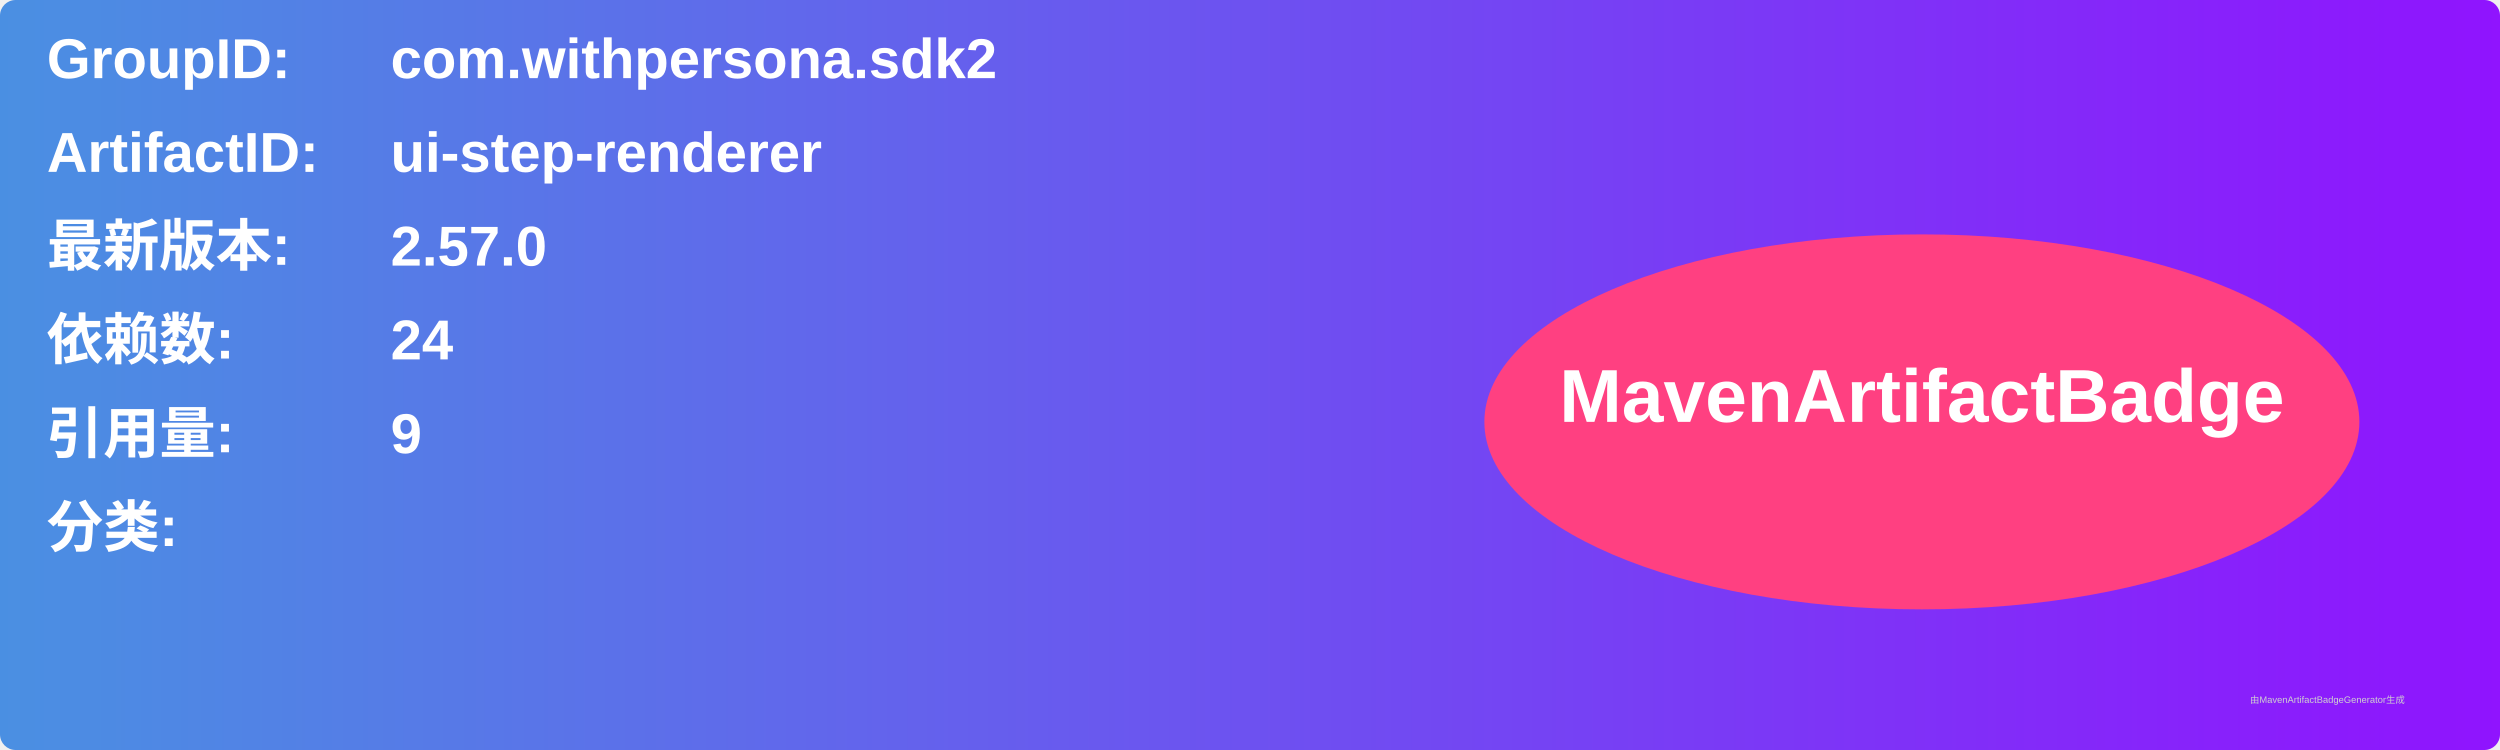
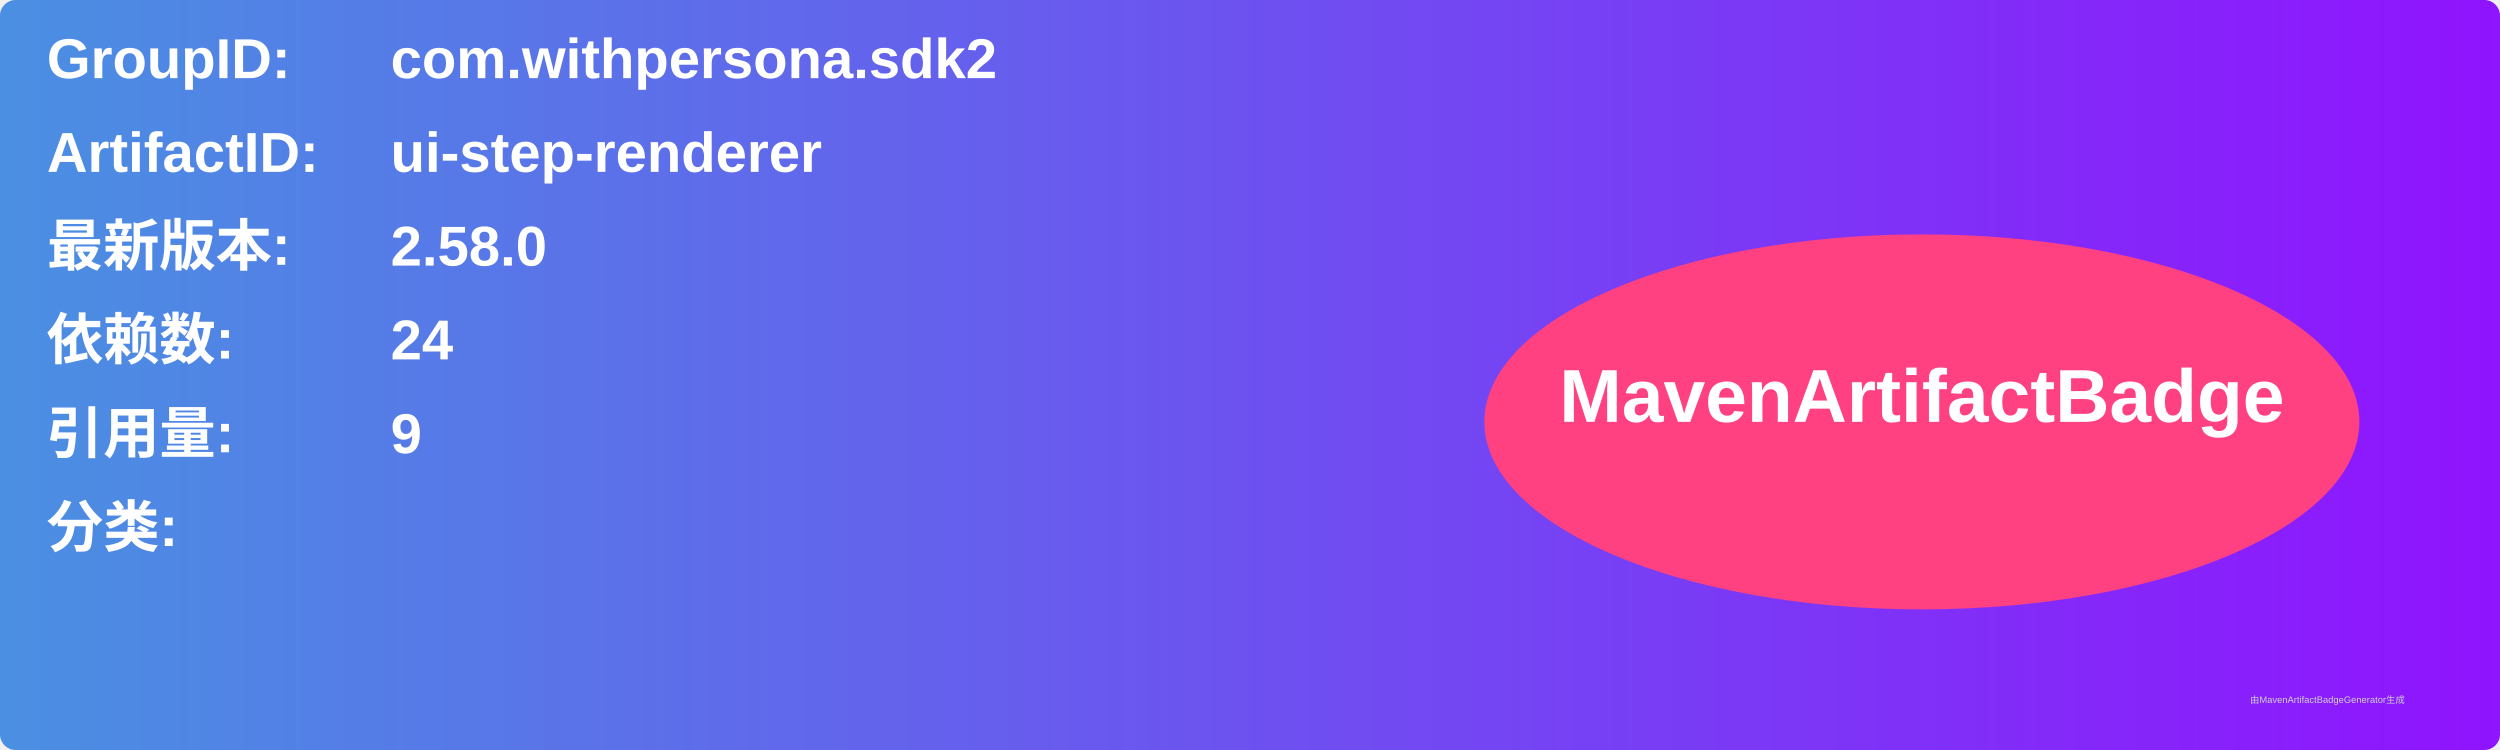
<svg xmlns="http://www.w3.org/2000/svg" width="800" height="240" viewBox="0 0 800 240">
  <linearGradient id="grad" x1="0%" y1="0%" x2="100%" y2="0%">
    <stop offset="0%" stop-color="#4a90e2" />
    <stop offset="100%" stop-color="#9013fe" />
  </linearGradient>
  <rect width="100%" height="100%" rx="5" ry="5" fill="url(#grad)" />
  <g transform="translate(15, 15)">
    <text x="0" y="10" font-family="Arial" font-size="18" fill="white" font-weight="bold" width="260">GroupID:</text>
    <text x="110" y="10" font-family="Arial" font-size="18" fill="white" font-weight="bold" width="460">com.withpersona.sdk2</text>
    <text x="0" y="40" font-family="Arial" font-size="18" fill="white" font-weight="bold" width="260">ArtifactID:</text>
    <text x="110" y="40" font-family="Arial" font-size="18" fill="white" font-weight="bold" width="460">ui-step-renderer</text>
    <text x="0" y="70" font-family="Arial" font-size="18" fill="white" font-weight="bold">最新版本:</text>
    <text x="110" y="70" font-family="Arial" font-size="18" fill="white" font-weight="bold">
-       <tspan font-weight="bold">2.57.0</tspan>
+       <tspan font-weight="bold">2.58.0</tspan>
    </text>
    <text x="0" y="100" font-family="Arial" font-size="18" fill="white" font-weight="bold">依赖数: </text>
    <text x="110" y="100" font-family="Arial" font-size="18" fill="white">
      <tspan font-weight="bold">24</tspan>
    </text>
    <text x="0" y="130" font-family="Arial" font-size="18" fill="white" font-weight="bold">引用量: </text>
    <text x="110" y="130" font-family="Arial" font-size="18" fill="white">
      <tspan font-weight="bold">9</tspan>
    </text>
    <text x="0" y="160" font-family="Arial" font-size="18" fill="white" font-weight="bold">分类:</text>
    <text x="10" y="190" font-family="Arial" font-size="10" fill="white">
      <tspan font-weight="bold" />
    </text>
    <ellipse cx="600" cy="120" rx="140" ry="60" fill="#ff4081" />
    <text x="600" y="120" text-anchor="middle" font-family="Arial" font-size="24" fill="white" font-weight="bold">MavenArtifactBadge</text>
  </g>
  <text x="720" y="225" font-family="Arial" font-size="3" fill="#d0d0d0">由MavenArtifactBadgeGenerator生成</text>
</svg>
